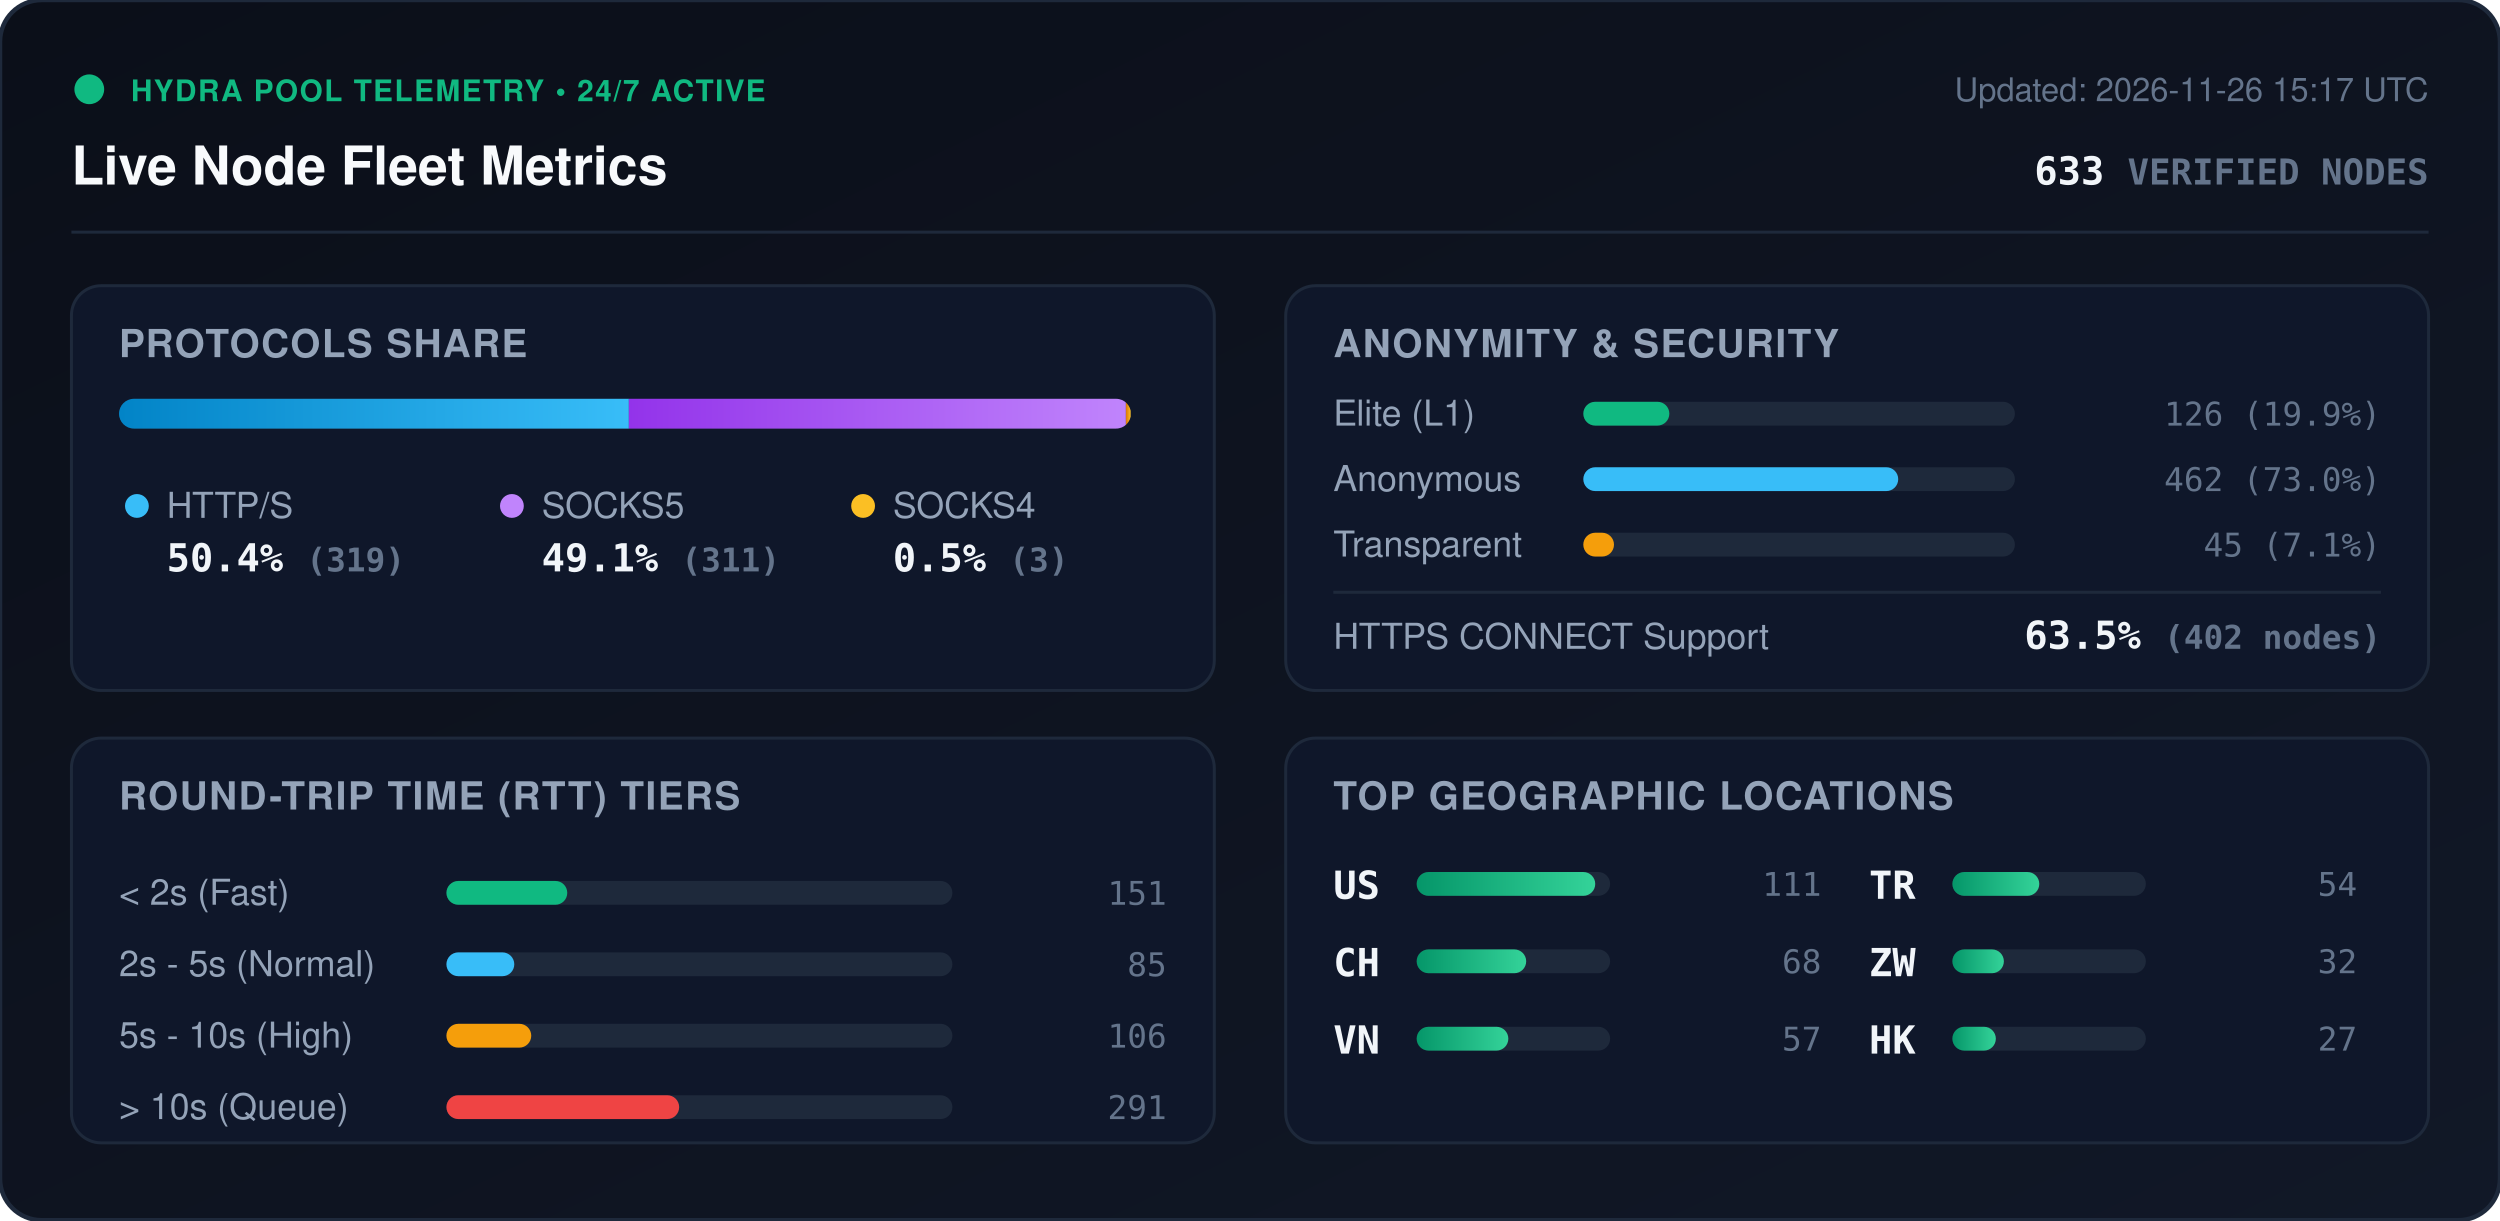
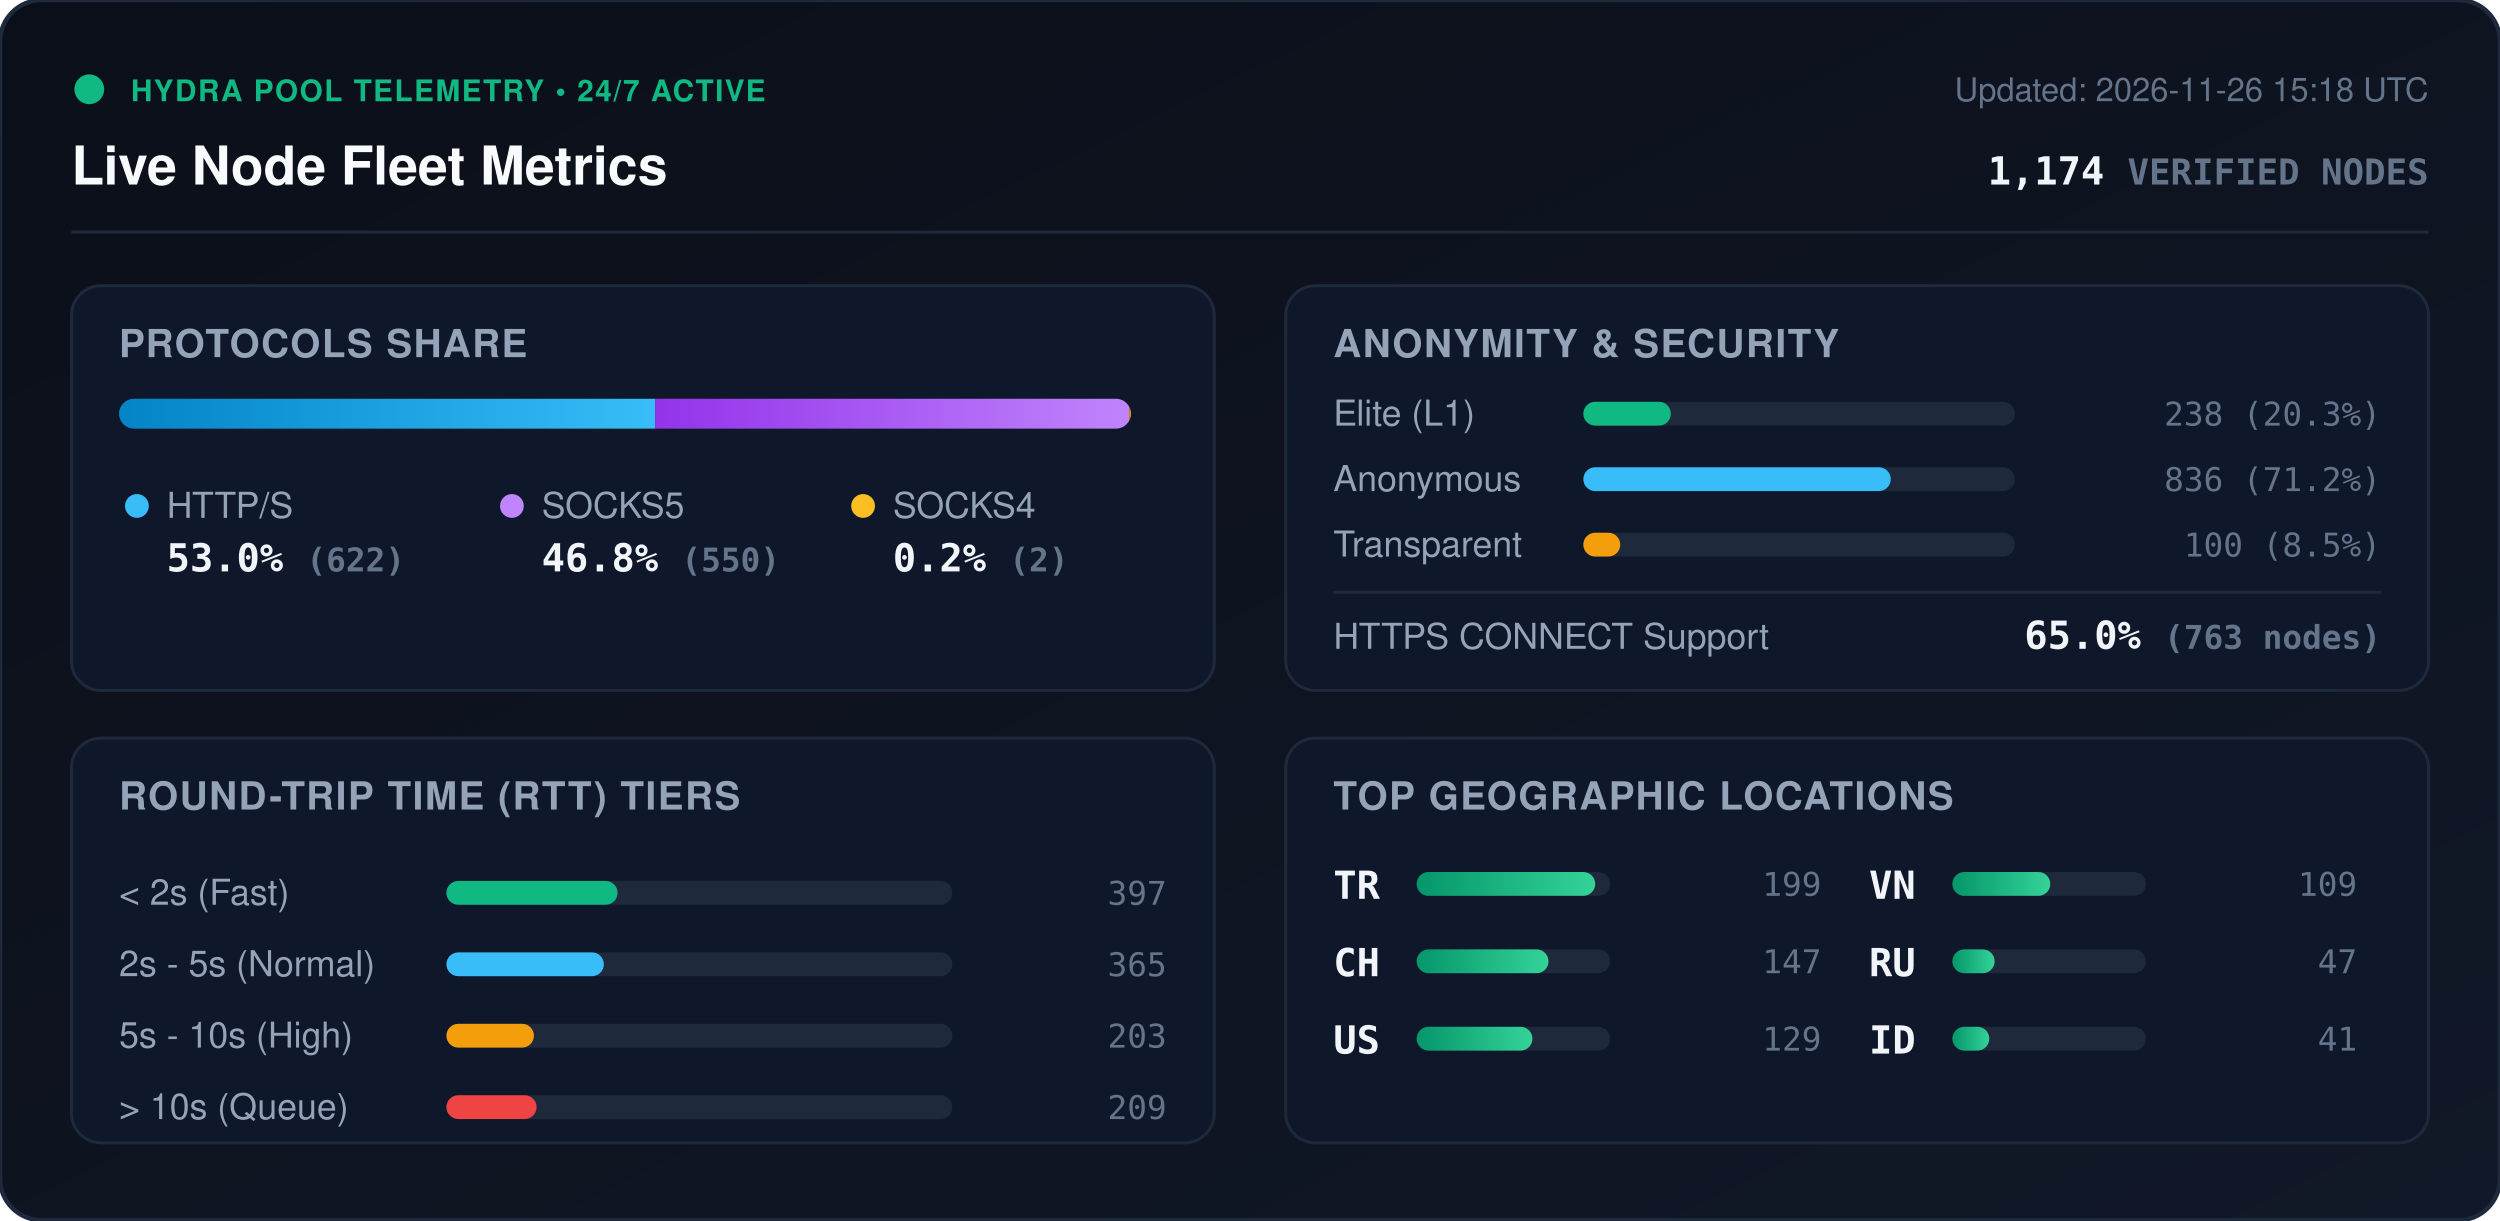
<svg xmlns="http://www.w3.org/2000/svg" viewBox="0 0 840 410" width="840" height="410" style="max-width: 100%; height: auto;">
  <defs>
    <linearGradient id="bg" x1="0%" y1="0%" x2="100%" y2="100%">
      <stop offset="0%" stop-color="#0b0f19" />
      <stop offset="100%" stop-color="#111827" />
    </linearGradient>
    <linearGradient id="bar-http" x1="0%" y1="0%" x2="100%" y2="0%">
      <stop offset="0%" stop-color="#0284c7" />
      <stop offset="100%" stop-color="#38bdf8" />
    </linearGradient>
    <linearGradient id="bar-socks5" x1="0%" y1="0%" x2="100%" y2="0%">
      <stop offset="0%" stop-color="#9333ea" />
      <stop offset="100%" stop-color="#c084fc" />
    </linearGradient>
    <linearGradient id="bar-socks4" x1="0%" y1="0%" x2="100%" y2="0%">
      <stop offset="0%" stop-color="#d97706" />
      <stop offset="100%" stop-color="#fbbf24" />
    </linearGradient>
    <linearGradient id="bar-green" x1="0%" y1="0%" x2="100%" y2="0%">
      <stop offset="0%" stop-color="#059669" />
      <stop offset="100%" stop-color="#34d399" />
    </linearGradient>
    <clipPath id="prog-track-clip">
      <rect width="340.0" height="10" rx="5" />
    </clipPath>
    <style>
      .title { font: 700 18px -apple-system, BlinkMacSystemFont, 'Segoe UI', Helvetica, Arial, sans-serif; fill: #f8fafc; }
      .sub { font: 500 11px -apple-system, BlinkMacSystemFont, 'Segoe UI', Helvetica, Arial, sans-serif; fill: #64748b; }
      .section-hdr { font: 600 13px -apple-system, BlinkMacSystemFont, 'Segoe UI', Helvetica, Arial, sans-serif; fill: #94a3b8; letter-spacing: 0.5px; }
      .metric-val { font: 700 13px -apple-system, BlinkMacSystemFont, 'Segoe UI', Helvetica, Arial, sans-serif; fill: #f1f5f9; }
      .metric-lbl { font: 500 12px -apple-system, BlinkMacSystemFont, 'Segoe UI', Helvetica, Arial, sans-serif; fill: #94a3b8; }
      .badge-txt { font: 700 10px -apple-system, BlinkMacSystemFont, 'Segoe UI', Helvetica, Arial, sans-serif; fill: #10b981; letter-spacing: 0.5px; }
      .mono { font-family: ui-monospace, SFMono-Regular, Menlo, Monaco, Consolas, monospace; }
      .pulse { animation: beacon 2s infinite ease-in-out; }
      @keyframes beacon { 0%, 100% { opacity: 1; } 50% { opacity: 0.35; } }
    </style>
  </defs>
  <rect width="840" height="410" rx="14" fill="url(#bg)" stroke="#1e293b" stroke-width="1.5" />
  <g transform="translate(24, 24)">
    <circle cx="6" cy="6" r="5" fill="#10b981" class="pulse" />
    <text x="20" y="10" class="badge-txt">HYDRA POOL TELEMETRY • 24/7 ACTIVE</text>
    <text x="0" y="38" class="title">Live Node Fleet Metrics</text>
-     <text x="792" y="10" text-anchor="end" class="sub">Updated: 2026-11-26 15:17 UTC</text>
-     <text x="792" y="38" text-anchor="end" class="metric-val mono" fill="#38bdf8">633 <tspan font-size="12" fill="#64748b">VERIFIED NODES</tspan>
+     <text x="792" y="10" text-anchor="end" class="sub">Updated: 2026-11-26 15:18 UTC</text>
+     <text x="792" y="38" text-anchor="end" class="metric-val mono" fill="#38bdf8">1,174 <tspan font-size="12" fill="#64748b">VERIFIED NODES</tspan>
    </text>
  </g>
  <line x1="24" y1="78" x2="816" y2="78" stroke="#1e293b" stroke-width="1" />
  <g transform="translate(24, 96)">
    <rect width="384" height="136" rx="10" fill="#0f172a" stroke="#1e293b" />
    <text x="16" y="24" class="section-hdr">PROTOCOLS SHARE</text>
    <g transform="translate(16, 38)">
      <rect width="340.0" height="10" rx="5" fill="#1e293b" />
      <g clip-path="url(#prog-track-clip)">
-         <rect x="0" width="171.3" height="10" fill="url(#bar-http)" />
-         <rect x="171.3" width="167.0" height="10" fill="url(#bar-socks5)" />
-         <rect x="338.3" width="1.6" height="10" fill="url(#bar-socks4)" />
+         <rect x="0" width="180.1" height="10" fill="url(#bar-http)" />
+         <rect x="180.1" width="159.3" height="10" fill="url(#bar-socks5)" />
+         <rect x="339.4" width="0.6" height="10" fill="url(#bar-socks4)" />
      </g>
    </g>
    <g transform="translate(16, 68)">
      <circle cx="6" cy="6" r="4" fill="#38bdf8" />
      <text x="16" y="10" class="metric-lbl">HTTP/S</text>
-       <text x="16" y="28" class="metric-val mono">50.4% <tspan font-size="11" fill="#64748b">(319)</tspan>
+       <text x="16" y="28" class="metric-val mono">53.0% <tspan font-size="11" fill="#64748b">(622)</tspan>
      </text>
      <circle cx="132" cy="6" r="4" fill="#c084fc" />
      <text x="142" y="10" class="metric-lbl">SOCKS5</text>
-       <text x="142" y="28" class="metric-val mono">49.1% <tspan font-size="11" fill="#64748b">(311)</tspan>
+       <text x="142" y="28" class="metric-val mono">46.8% <tspan font-size="11" fill="#64748b">(550)</tspan>
      </text>
      <circle cx="250" cy="6" r="4" fill="#fbbf24" />
      <text x="260" y="10" class="metric-lbl">SOCKS4</text>
-       <text x="260" y="28" class="metric-val mono">0.5% <tspan font-size="11" fill="#64748b">(3)</tspan>
+       <text x="260" y="28" class="metric-val mono">0.2% <tspan font-size="11" fill="#64748b">(2)</tspan>
      </text>
    </g>
  </g>
  <g transform="translate(432, 96)">
    <rect width="384" height="136" rx="10" fill="#0f172a" stroke="#1e293b" />
    <text x="16" y="24" class="section-hdr">ANONYMITY &amp; SECURITY</text>
    <text x="16" y="47" class="metric-lbl">Elite (L1)</text>
    <rect x="100" y="39" width="145.0" height="8" rx="4" fill="#1e293b" />
-     <rect x="100" y="39" width="28.9" height="8" rx="4" fill="#10b981" />
-     <text x="368" y="47" text-anchor="end" class="mono sub" fill="#e2e8f0">126 (19.9%)</text>
+     <rect x="100" y="39" width="29.4" height="8" rx="4" fill="#10b981" />
+     <text x="368" y="47" text-anchor="end" class="mono sub" fill="#e2e8f0">238 (20.3%)</text>
    <text x="16" y="69" class="metric-lbl">Anonymous</text>
    <rect x="100" y="61" width="145.0" height="8" rx="4" fill="#1e293b" />
-     <rect x="100" y="61" width="105.8" height="8" rx="4" fill="#38bdf8" />
-     <text x="368" y="69" text-anchor="end" class="mono sub" fill="#e2e8f0">462 (73.0%)</text>
+     <rect x="100" y="61" width="103.3" height="8" rx="4" fill="#38bdf8" />
+     <text x="368" y="69" text-anchor="end" class="mono sub" fill="#e2e8f0">836 (71.2%)</text>
    <text x="16" y="91" class="metric-lbl">Transparent</text>
    <rect x="100" y="83" width="145.0" height="8" rx="4" fill="#1e293b" />
-     <rect x="100" y="83" width="10.3" height="8" rx="4" fill="#f59e0b" />
-     <text x="368" y="91" text-anchor="end" class="mono sub" fill="#e2e8f0">45 (7.1%)</text>
+     <rect x="100" y="83" width="12.4" height="8" rx="4" fill="#f59e0b" />
+     <text x="368" y="91" text-anchor="end" class="mono sub" fill="#e2e8f0">100 (8.5%)</text>
    <line x1="16" y1="103" x2="368" y2="103" stroke="#1e293b" stroke-width="1" />
    <text x="16" y="122" class="metric-lbl">HTTPS CONNECT Support</text>
-     <text x="368" y="122" text-anchor="end" class="metric-val mono" fill="#34d399">63.5% <tspan font-size="11" fill="#64748b">(402 nodes)</tspan>
+     <text x="368" y="122" text-anchor="end" class="metric-val mono" fill="#34d399">65.0% <tspan font-size="11" fill="#64748b">(763 nodes)</tspan>
    </text>
  </g>
  <g transform="translate(24, 248)">
    <rect width="384" height="136" rx="10" fill="#0f172a" stroke="#1e293b" />
    <text x="16" y="24" class="section-hdr">ROUND-TRIP TIME (RTT) TIERS</text>
    <g transform="translate(16, 42)">
      <text x="0" y="14" class="metric-lbl">&lt; 2s (Fast)</text>
      <rect x="110" y="6" width="170" height="8" rx="4" fill="#1e293b" />
-       <rect x="110" y="6" width="40.6" height="8" rx="4" fill="#10b981" />
-       <text x="352" y="14" text-anchor="end" class="mono sub">151</text>
+       <rect x="110" y="6" width="57.5" height="8" rx="4" fill="#10b981" />
+       <text x="352" y="14" text-anchor="end" class="mono sub">397</text>
      <text x="0" y="38" class="metric-lbl">2s - 5s (Normal)</text>
      <rect x="110" y="30" width="170" height="8" rx="4" fill="#1e293b" />
-       <rect x="110" y="30" width="22.8" height="8" rx="4" fill="#38bdf8" />
-       <text x="352" y="38" text-anchor="end" class="mono sub">85</text>
+       <rect x="110" y="30" width="52.9" height="8" rx="4" fill="#38bdf8" />
+       <text x="352" y="38" text-anchor="end" class="mono sub">365</text>
      <text x="0" y="62" class="metric-lbl">5s - 10s (High)</text>
      <rect x="110" y="54" width="170" height="8" rx="4" fill="#1e293b" />
-       <rect x="110" y="54" width="28.5" height="8" rx="4" fill="#f59e0b" />
-       <text x="352" y="62" text-anchor="end" class="mono sub">106</text>
+       <rect x="110" y="54" width="29.4" height="8" rx="4" fill="#f59e0b" />
+       <text x="352" y="62" text-anchor="end" class="mono sub">203</text>
      <text x="0" y="86" class="metric-lbl">&gt; 10s (Queue)</text>
      <rect x="110" y="78" width="170" height="8" rx="4" fill="#1e293b" />
-       <rect x="110" y="78" width="78.2" height="8" rx="4" fill="#ef4444" />
-       <text x="352" y="86" text-anchor="end" class="mono sub">291</text>
+       <rect x="110" y="78" width="30.3" height="8" rx="4" fill="#ef4444" />
+       <text x="352" y="86" text-anchor="end" class="mono sub">209</text>
    </g>
  </g>
  <g transform="translate(432, 248)">
    <rect width="384" height="136" rx="10" fill="#0f172a" stroke="#1e293b" />
    <text x="16" y="24" class="section-hdr">TOP GEOGRAPHIC LOCATIONS</text>
    <g transform="translate(16, 42)">
      <g transform="translate(0, 0)">
-         <text x="0" y="12" class="mono metric-val" font-size="12">US</text>
+         <text x="0" y="12" class="mono metric-val" font-size="12">TR</text>
        <rect x="28" y="3" width="65" height="8" rx="4" fill="#1e293b" />
        <rect x="28" y="3" width="60.0" height="8" rx="4" fill="url(#bar-green)" />
-         <text x="164" y="11" text-anchor="end" class="mono sub">111</text>
+         <text x="164" y="11" text-anchor="end" class="mono sub">199</text>
      </g>
      <g transform="translate(0, 26)">
        <text x="0" y="12" class="mono metric-val" font-size="12">CH</text>
        <rect x="28" y="3" width="65" height="8" rx="4" fill="#1e293b" />
-         <rect x="28" y="3" width="36.8" height="8" rx="4" fill="url(#bar-green)" />
-         <text x="164" y="11" text-anchor="end" class="mono sub">68</text>
+         <rect x="28" y="3" width="44.3" height="8" rx="4" fill="url(#bar-green)" />
+         <text x="164" y="11" text-anchor="end" class="mono sub">147</text>
      </g>
      <g transform="translate(0, 52)">
+         <text x="0" y="12" class="mono metric-val" font-size="12">US</text>
+         <rect x="28" y="3" width="65" height="8" rx="4" fill="#1e293b" />
+         <rect x="28" y="3" width="38.9" height="8" rx="4" fill="url(#bar-green)" />
+         <text x="164" y="11" text-anchor="end" class="mono sub">129</text>
+       </g>
+       <g transform="translate(180, 0)">
        <text x="0" y="12" class="mono metric-val" font-size="12">VN</text>
        <rect x="28" y="3" width="65" height="8" rx="4" fill="#1e293b" />
-         <rect x="28" y="3" width="30.8" height="8" rx="4" fill="url(#bar-green)" />
-         <text x="164" y="11" text-anchor="end" class="mono sub">57</text>
-       </g>
-       <g transform="translate(180, 0)">
-         <text x="0" y="12" class="mono metric-val" font-size="12">TR</text>
-         <rect x="28" y="3" width="65" height="8" rx="4" fill="#1e293b" />
-         <rect x="28" y="3" width="29.2" height="8" rx="4" fill="url(#bar-green)" />
-         <text x="164" y="11" text-anchor="end" class="mono sub">54</text>
+         <rect x="28" y="3" width="32.9" height="8" rx="4" fill="url(#bar-green)" />
+         <text x="164" y="11" text-anchor="end" class="mono sub">109</text>
      </g>
      <g transform="translate(180, 26)">
-         <text x="0" y="12" class="mono metric-val" font-size="12">ZW</text>
+         <text x="0" y="12" class="mono metric-val" font-size="12">RU</text>
        <rect x="28" y="3" width="65" height="8" rx="4" fill="#1e293b" />
-         <rect x="28" y="3" width="17.3" height="8" rx="4" fill="url(#bar-green)" />
-         <text x="164" y="11" text-anchor="end" class="mono sub">32</text>
+         <rect x="28" y="3" width="14.2" height="8" rx="4" fill="url(#bar-green)" />
+         <text x="164" y="11" text-anchor="end" class="mono sub">47</text>
      </g>
      <g transform="translate(180, 52)">
-         <text x="0" y="12" class="mono metric-val" font-size="12">HK</text>
+         <text x="0" y="12" class="mono metric-val" font-size="12">ID</text>
        <rect x="28" y="3" width="65" height="8" rx="4" fill="#1e293b" />
-         <rect x="28" y="3" width="14.6" height="8" rx="4" fill="url(#bar-green)" />
-         <text x="164" y="11" text-anchor="end" class="mono sub">27</text>
+         <rect x="28" y="3" width="12.4" height="8" rx="4" fill="url(#bar-green)" />
+         <text x="164" y="11" text-anchor="end" class="mono sub">41</text>
      </g>
    </g>
  </g>
</svg>
